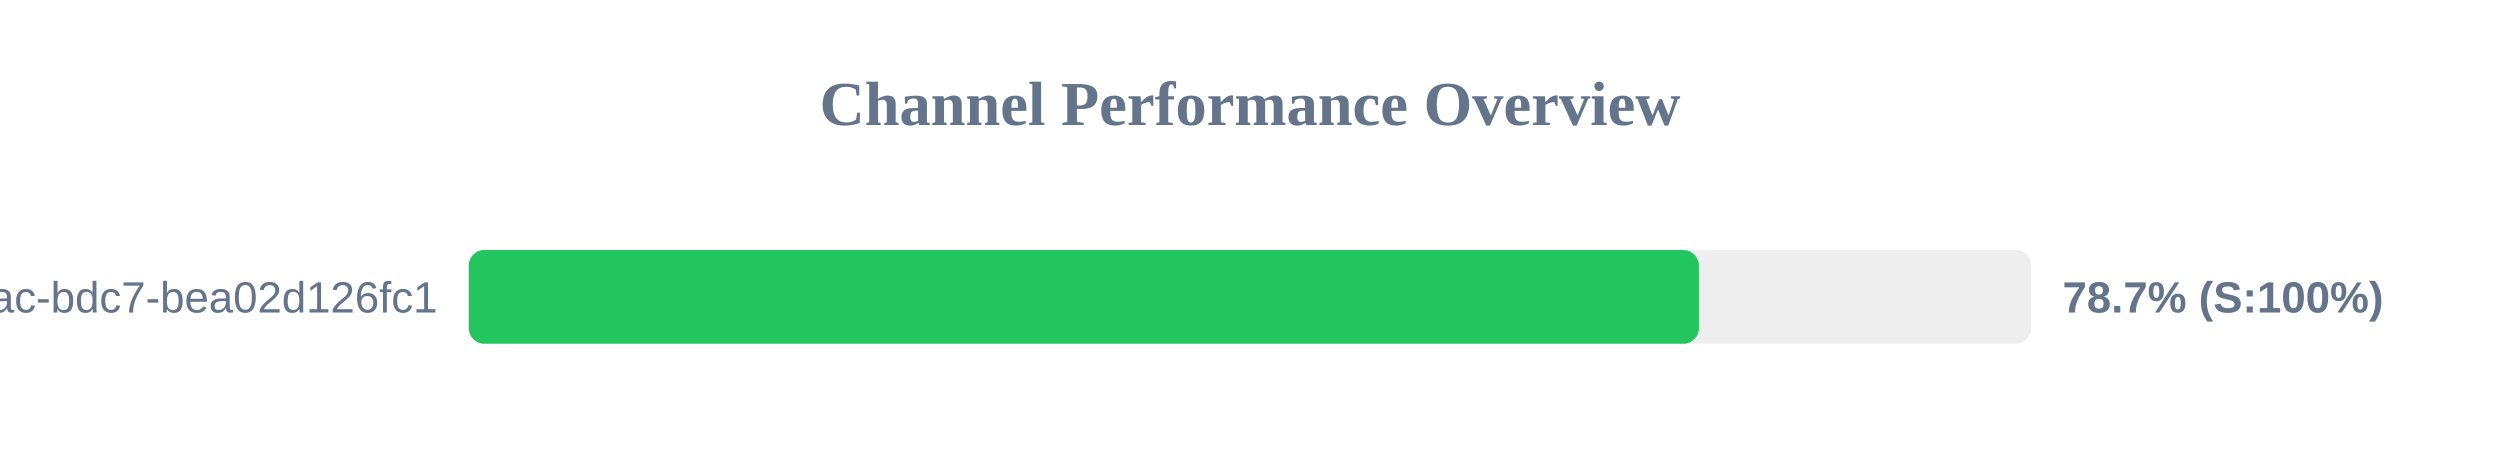
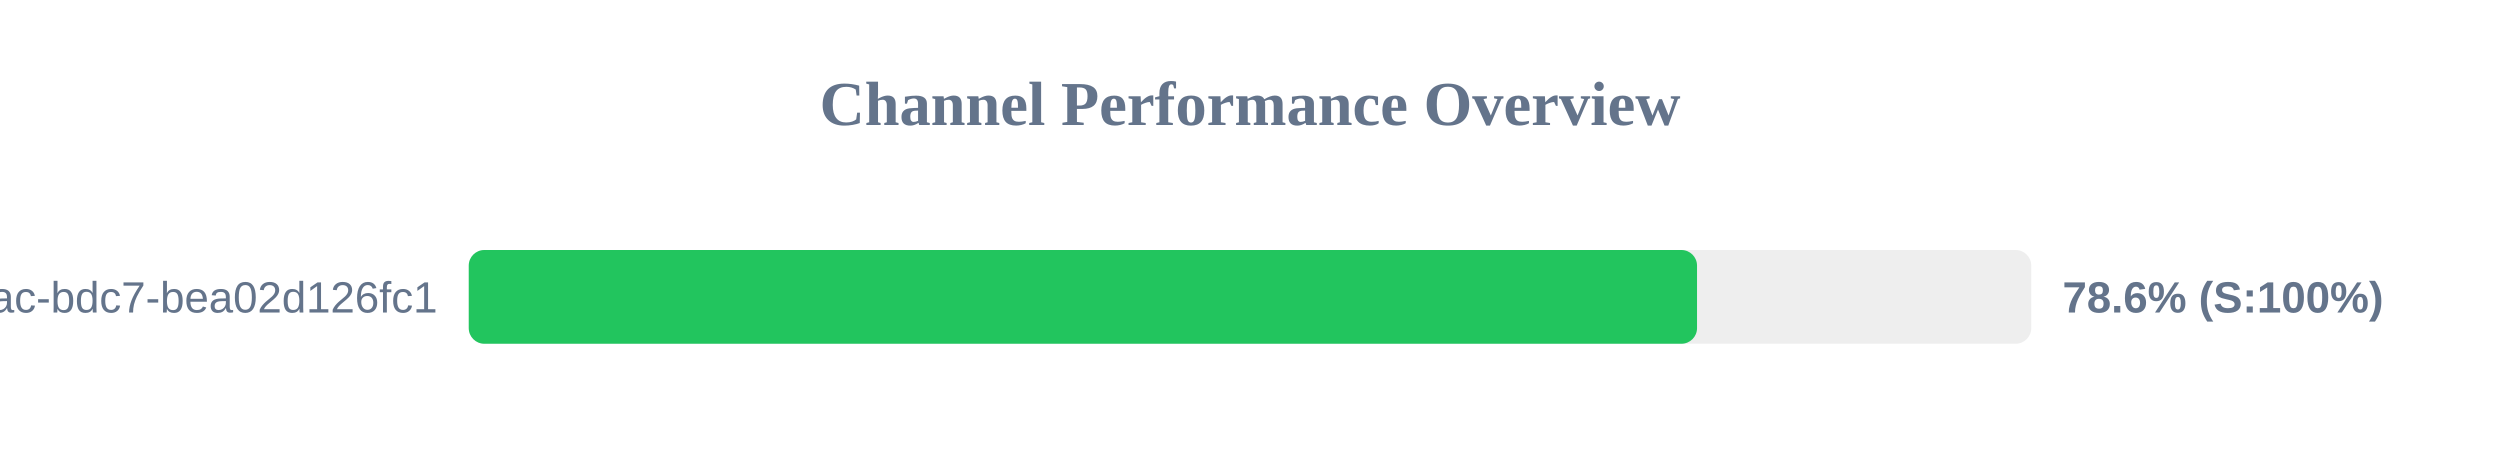
<svg xmlns="http://www.w3.org/2000/svg" width="800" height="150" version="1.1">
  <style>
        .row { font: 14px Arial; fill: #64748b; }
        .score { font: bold 14px Arial; fill: #64748b; }
    </style>
  <text x="400" y="40" text-anchor="middle" font-size="20px" font-weight="bold" fill="#64748b">Channel Performance Overview</text>
  <rect x="150" y="80" width="500" height="30" fill="#eee" rx="5" />
-   <rect x="150" y="80" width="393.65" height="30" fill="#22c55e" rx="5" />
+   <rect x="150" y="80" width="393.05" height="30" fill="#22c55e" rx="5" />
  <text x="140" y="100" text-anchor="end" class="row">?uuid=e31ad3e6-e341-42ac-bdc7-bea02d126fc1</text>
-   <text x="660" y="100" text-anchor="start" class="score">78.7% (S:100%)</text>
+   <text x="660" y="100" text-anchor="start" class="score">78.6% (S:100%)</text>
</svg>
